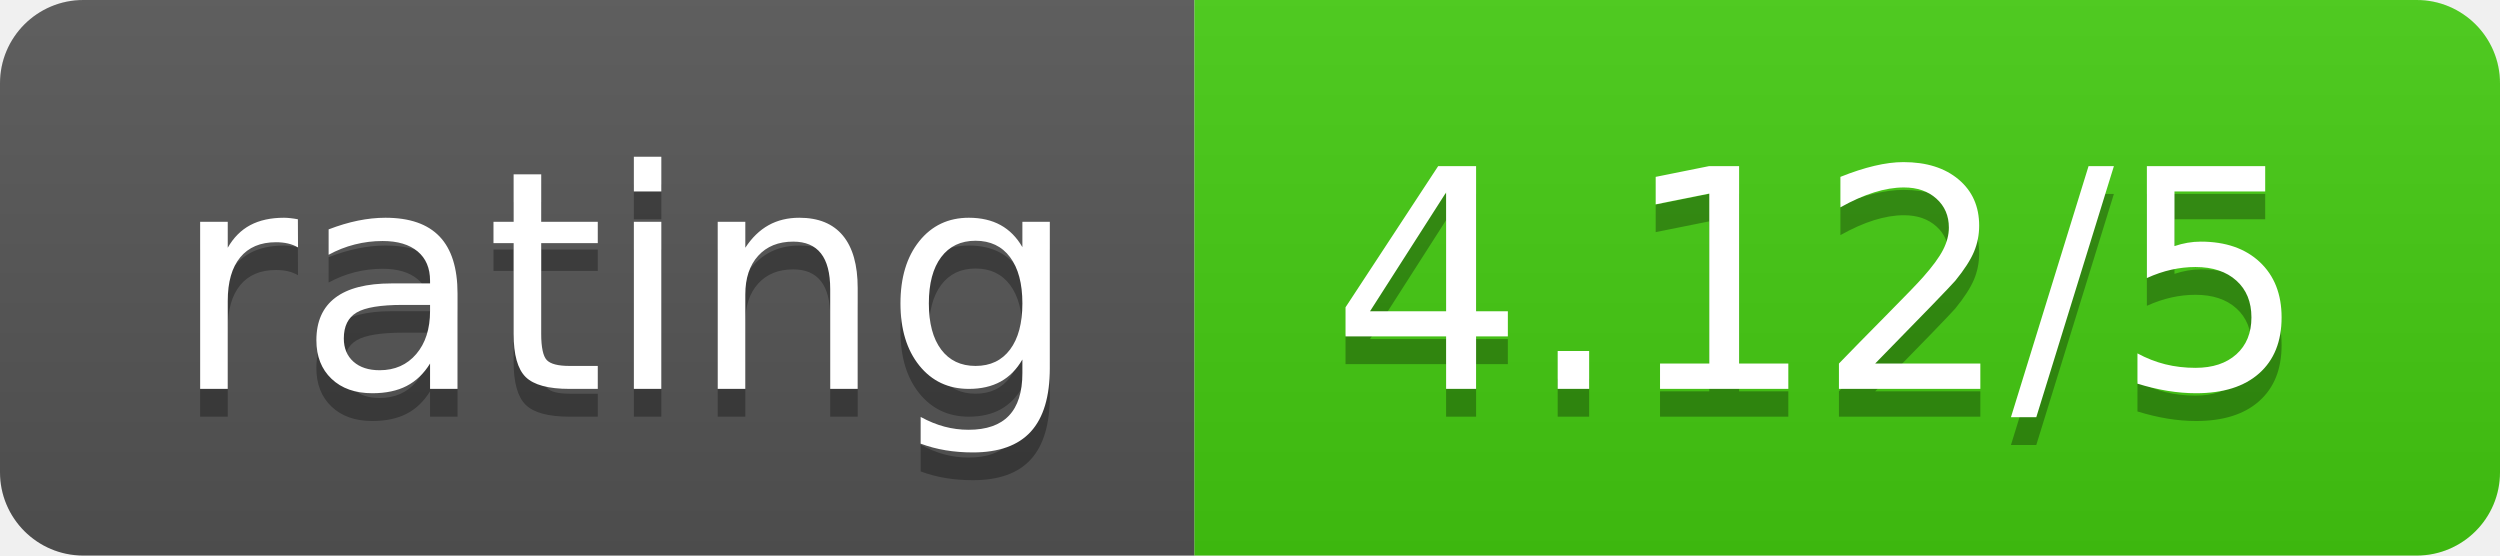
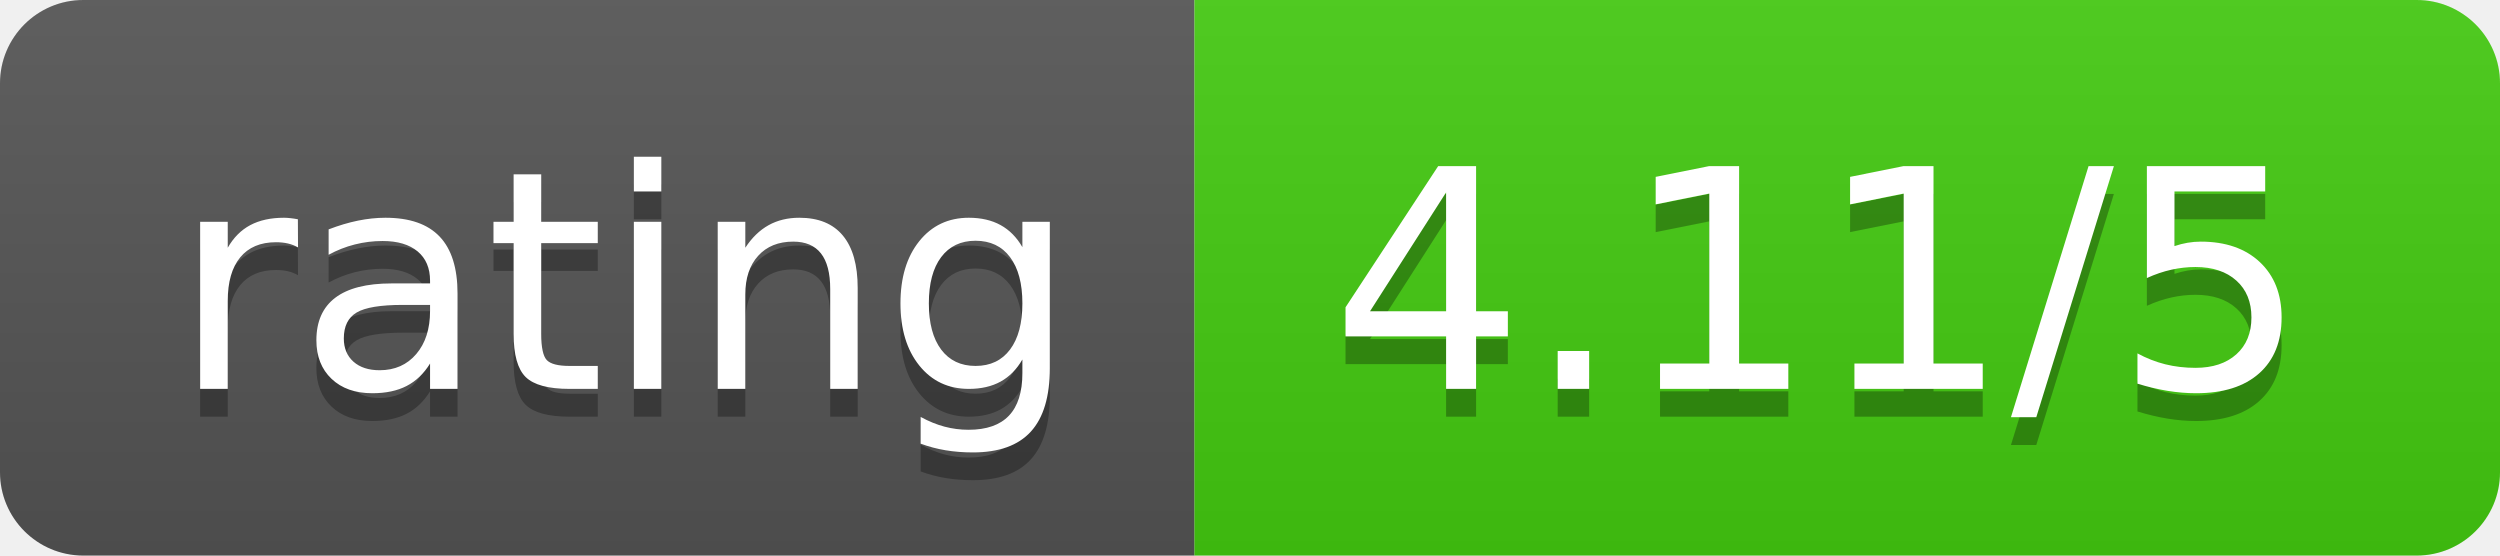
<svg xmlns="http://www.w3.org/2000/svg" width="90" height="20">
  <linearGradient id="b" x2="0" y2="100%">
    <stop offset="0" stop-color="#bbb" stop-opacity=".1" />
    <stop offset="1" stop-opacity=".1" />
  </linearGradient>
  <clipPath id="a">
    <rect width="90" height="20" rx="3" fill="#fff" />
  </clipPath>
  <g clip-path="url(#a)">
    <path fill="#555" d="M0 0h43v20H0z" />
    <path fill="#4c1" d="M43 0h47v20H43z" />
    <path fill="url(#b)" d="M0 0h90v20H0z" />
  </g>
  <g fill="#fff" text-anchor="middle" font-family="DejaVu Sans,Verdana,Geneva,sans-serif" font-size="110">
    <text x="225" y="150" fill="#010101" fill-opacity=".3" transform="scale(.1)" textLength="330">rating</text>
    <text x="225" y="140" transform="scale(.1)" textLength="330">rating</text>
-     <text x="655" y="150" fill="#010101" fill-opacity=".3" transform="scale(.1)" textLength="370">4.12/5</text>
-     <text x="655" y="140" transform="scale(.1)" textLength="370">4.12/5</text>
+     <text x="655" y="150" fill="#010101" fill-opacity=".3" transform="scale(.1)" textLength="370">4.11/5</text>
+     <text x="655" y="140" transform="scale(.1)" textLength="370">4.11/5</text>
  </g>
</svg>
